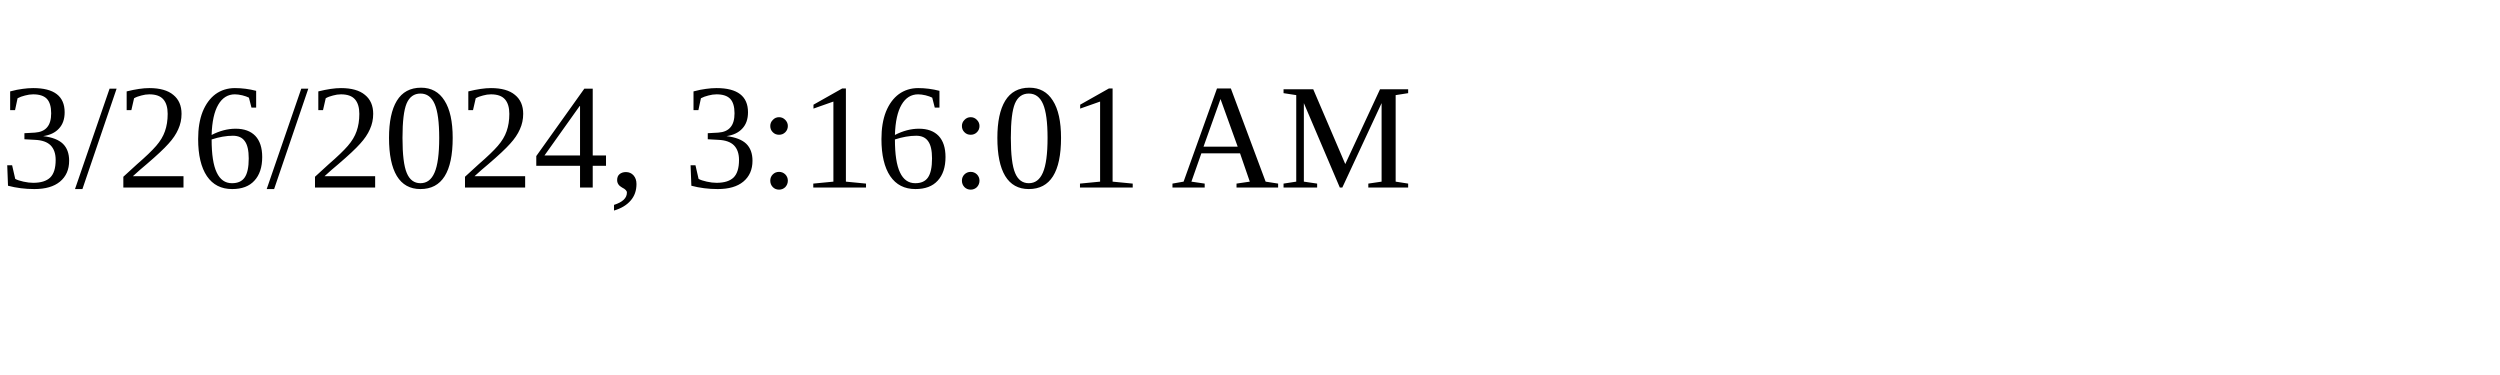
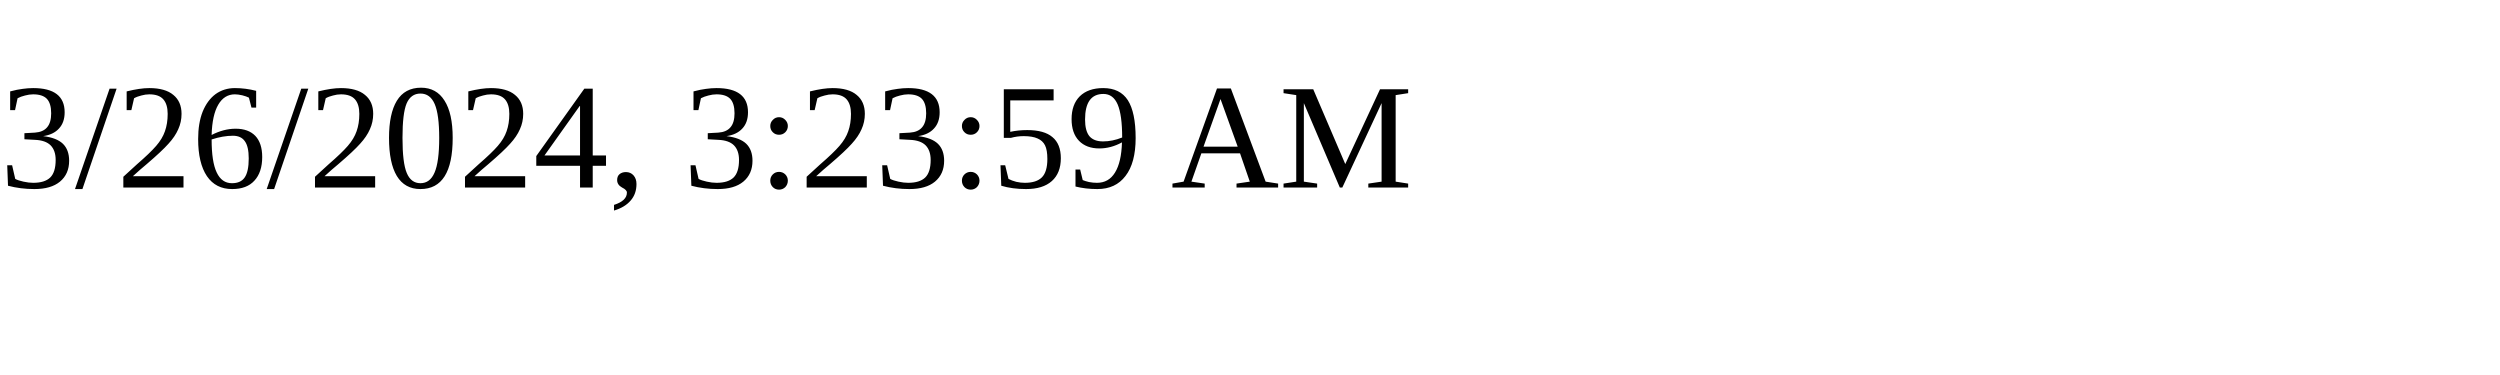
<svg xmlns="http://www.w3.org/2000/svg" height="30" width="200">
-   <text x="0" y="15">3/26/2024, 3:16:01 AM</text>
+   <text x="0" y="15">3/26/2024, 3:23:59 AM</text>
</svg>
